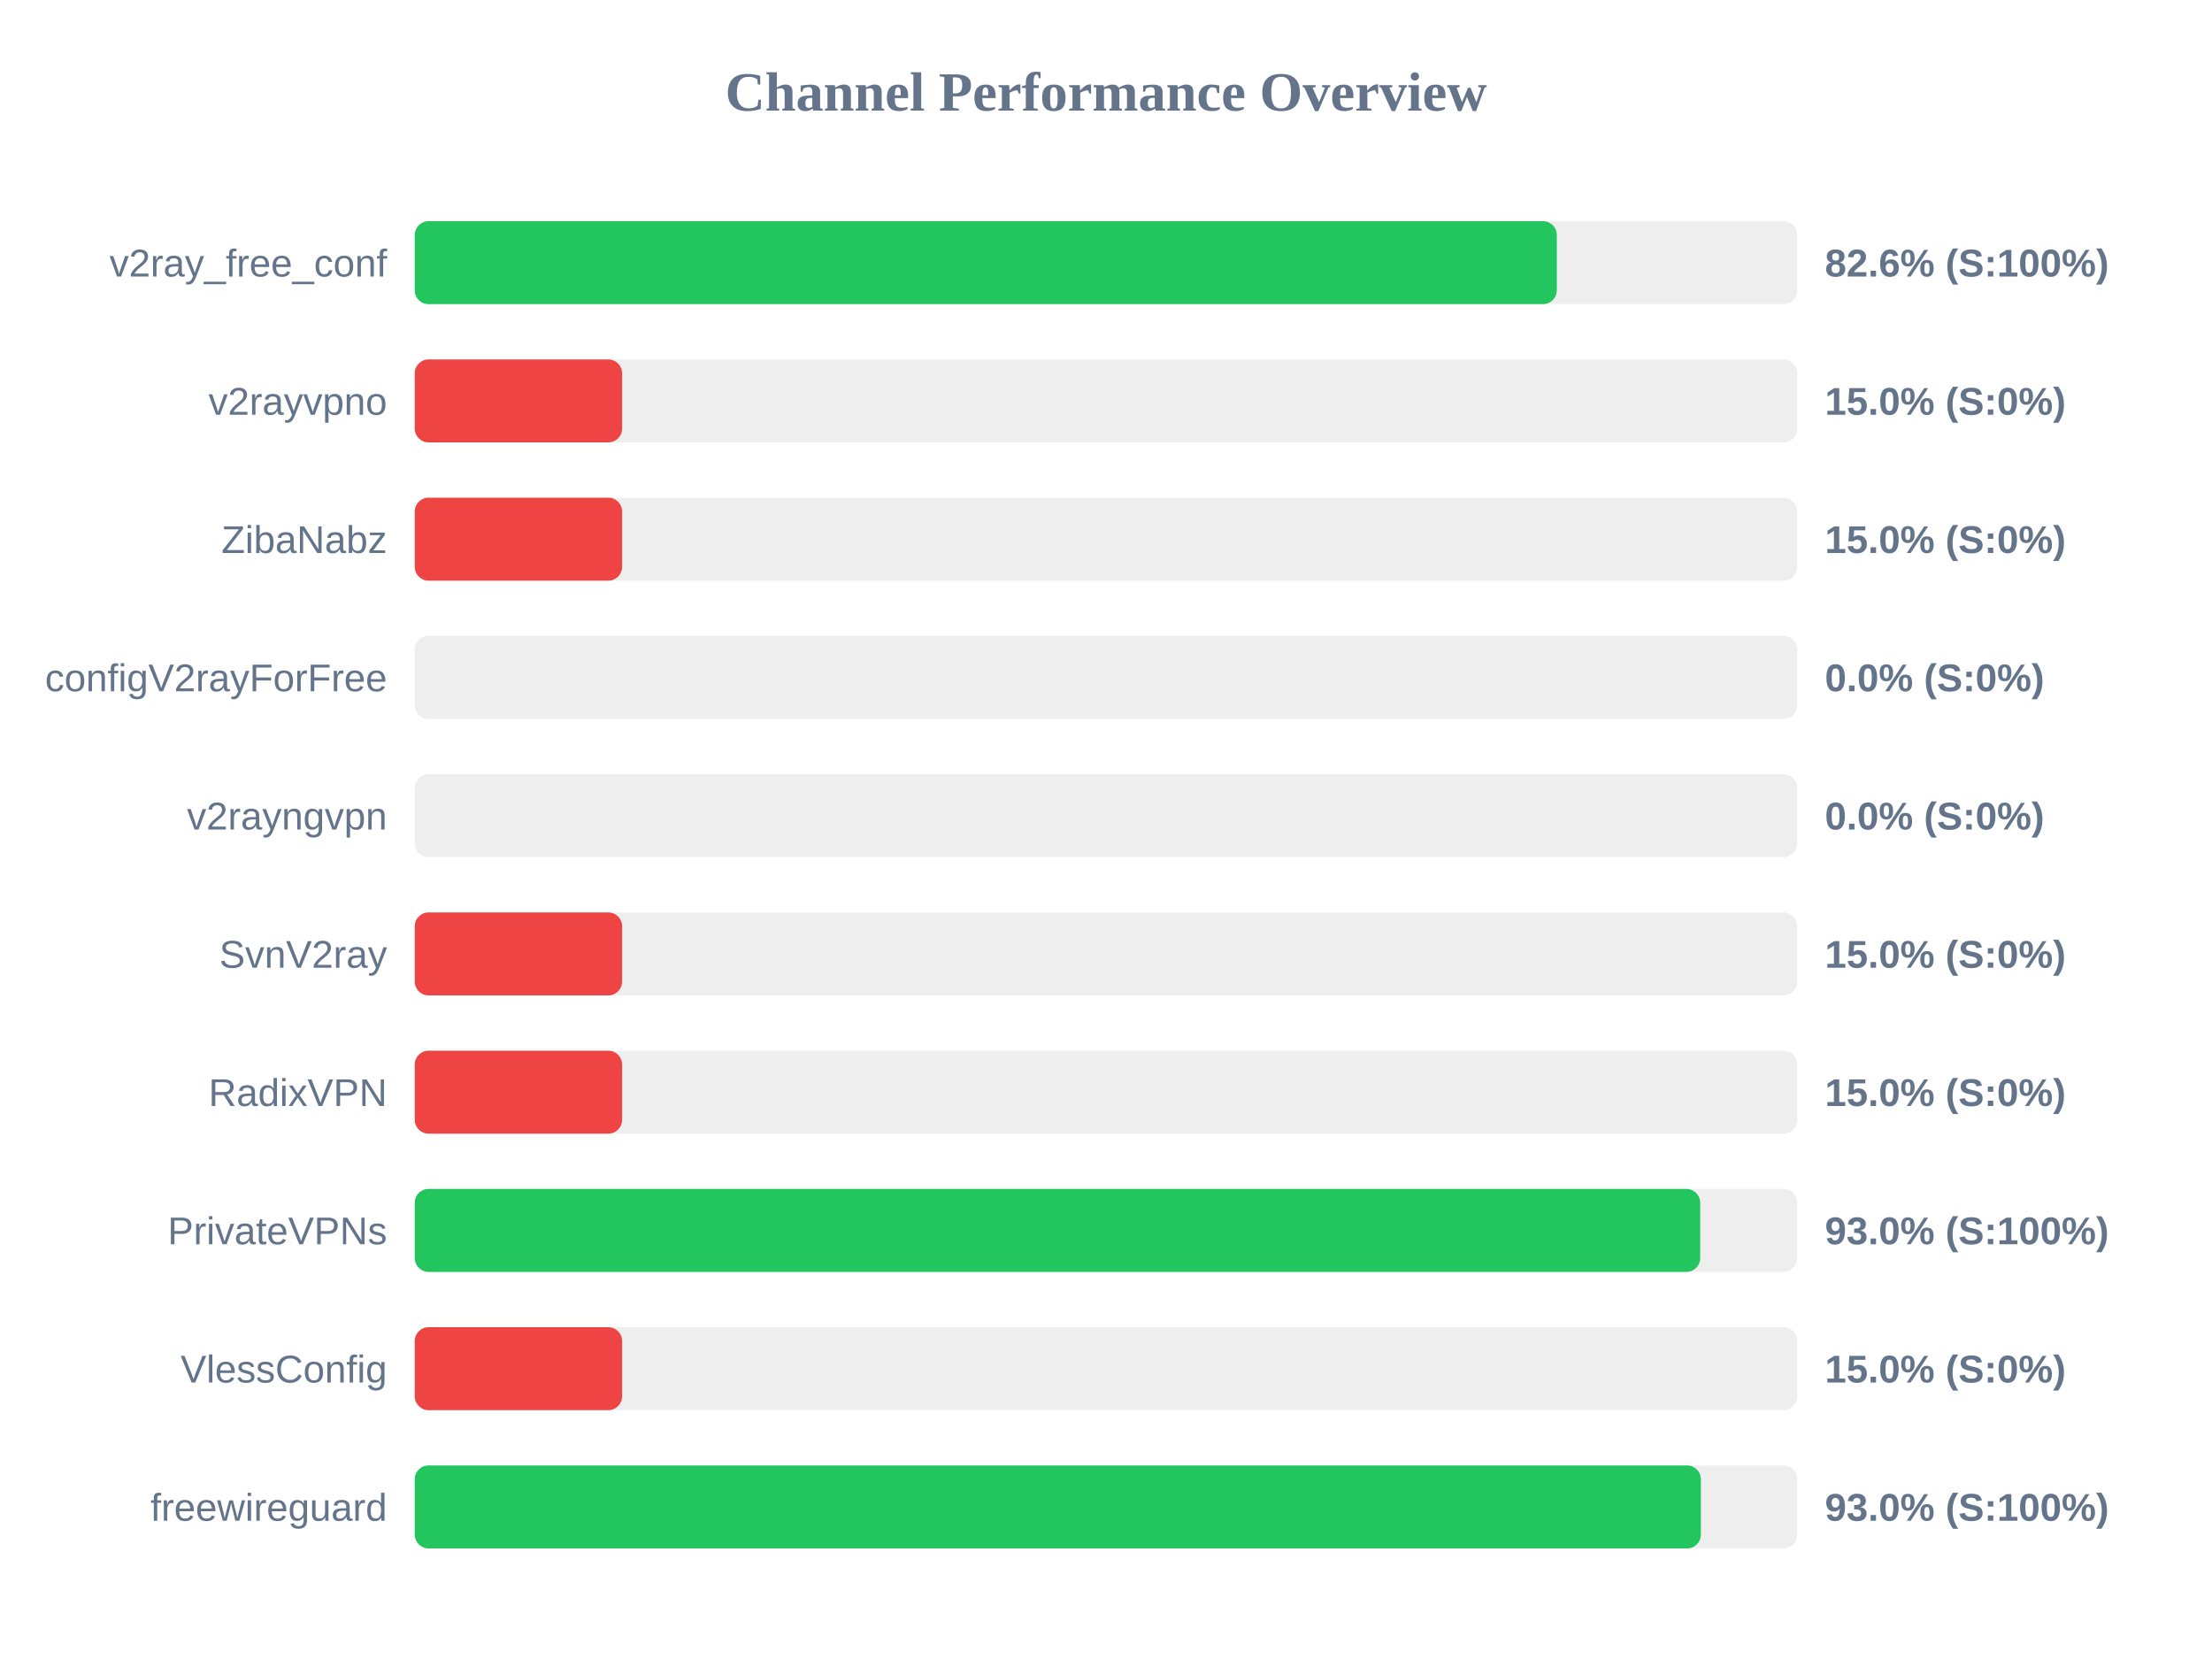
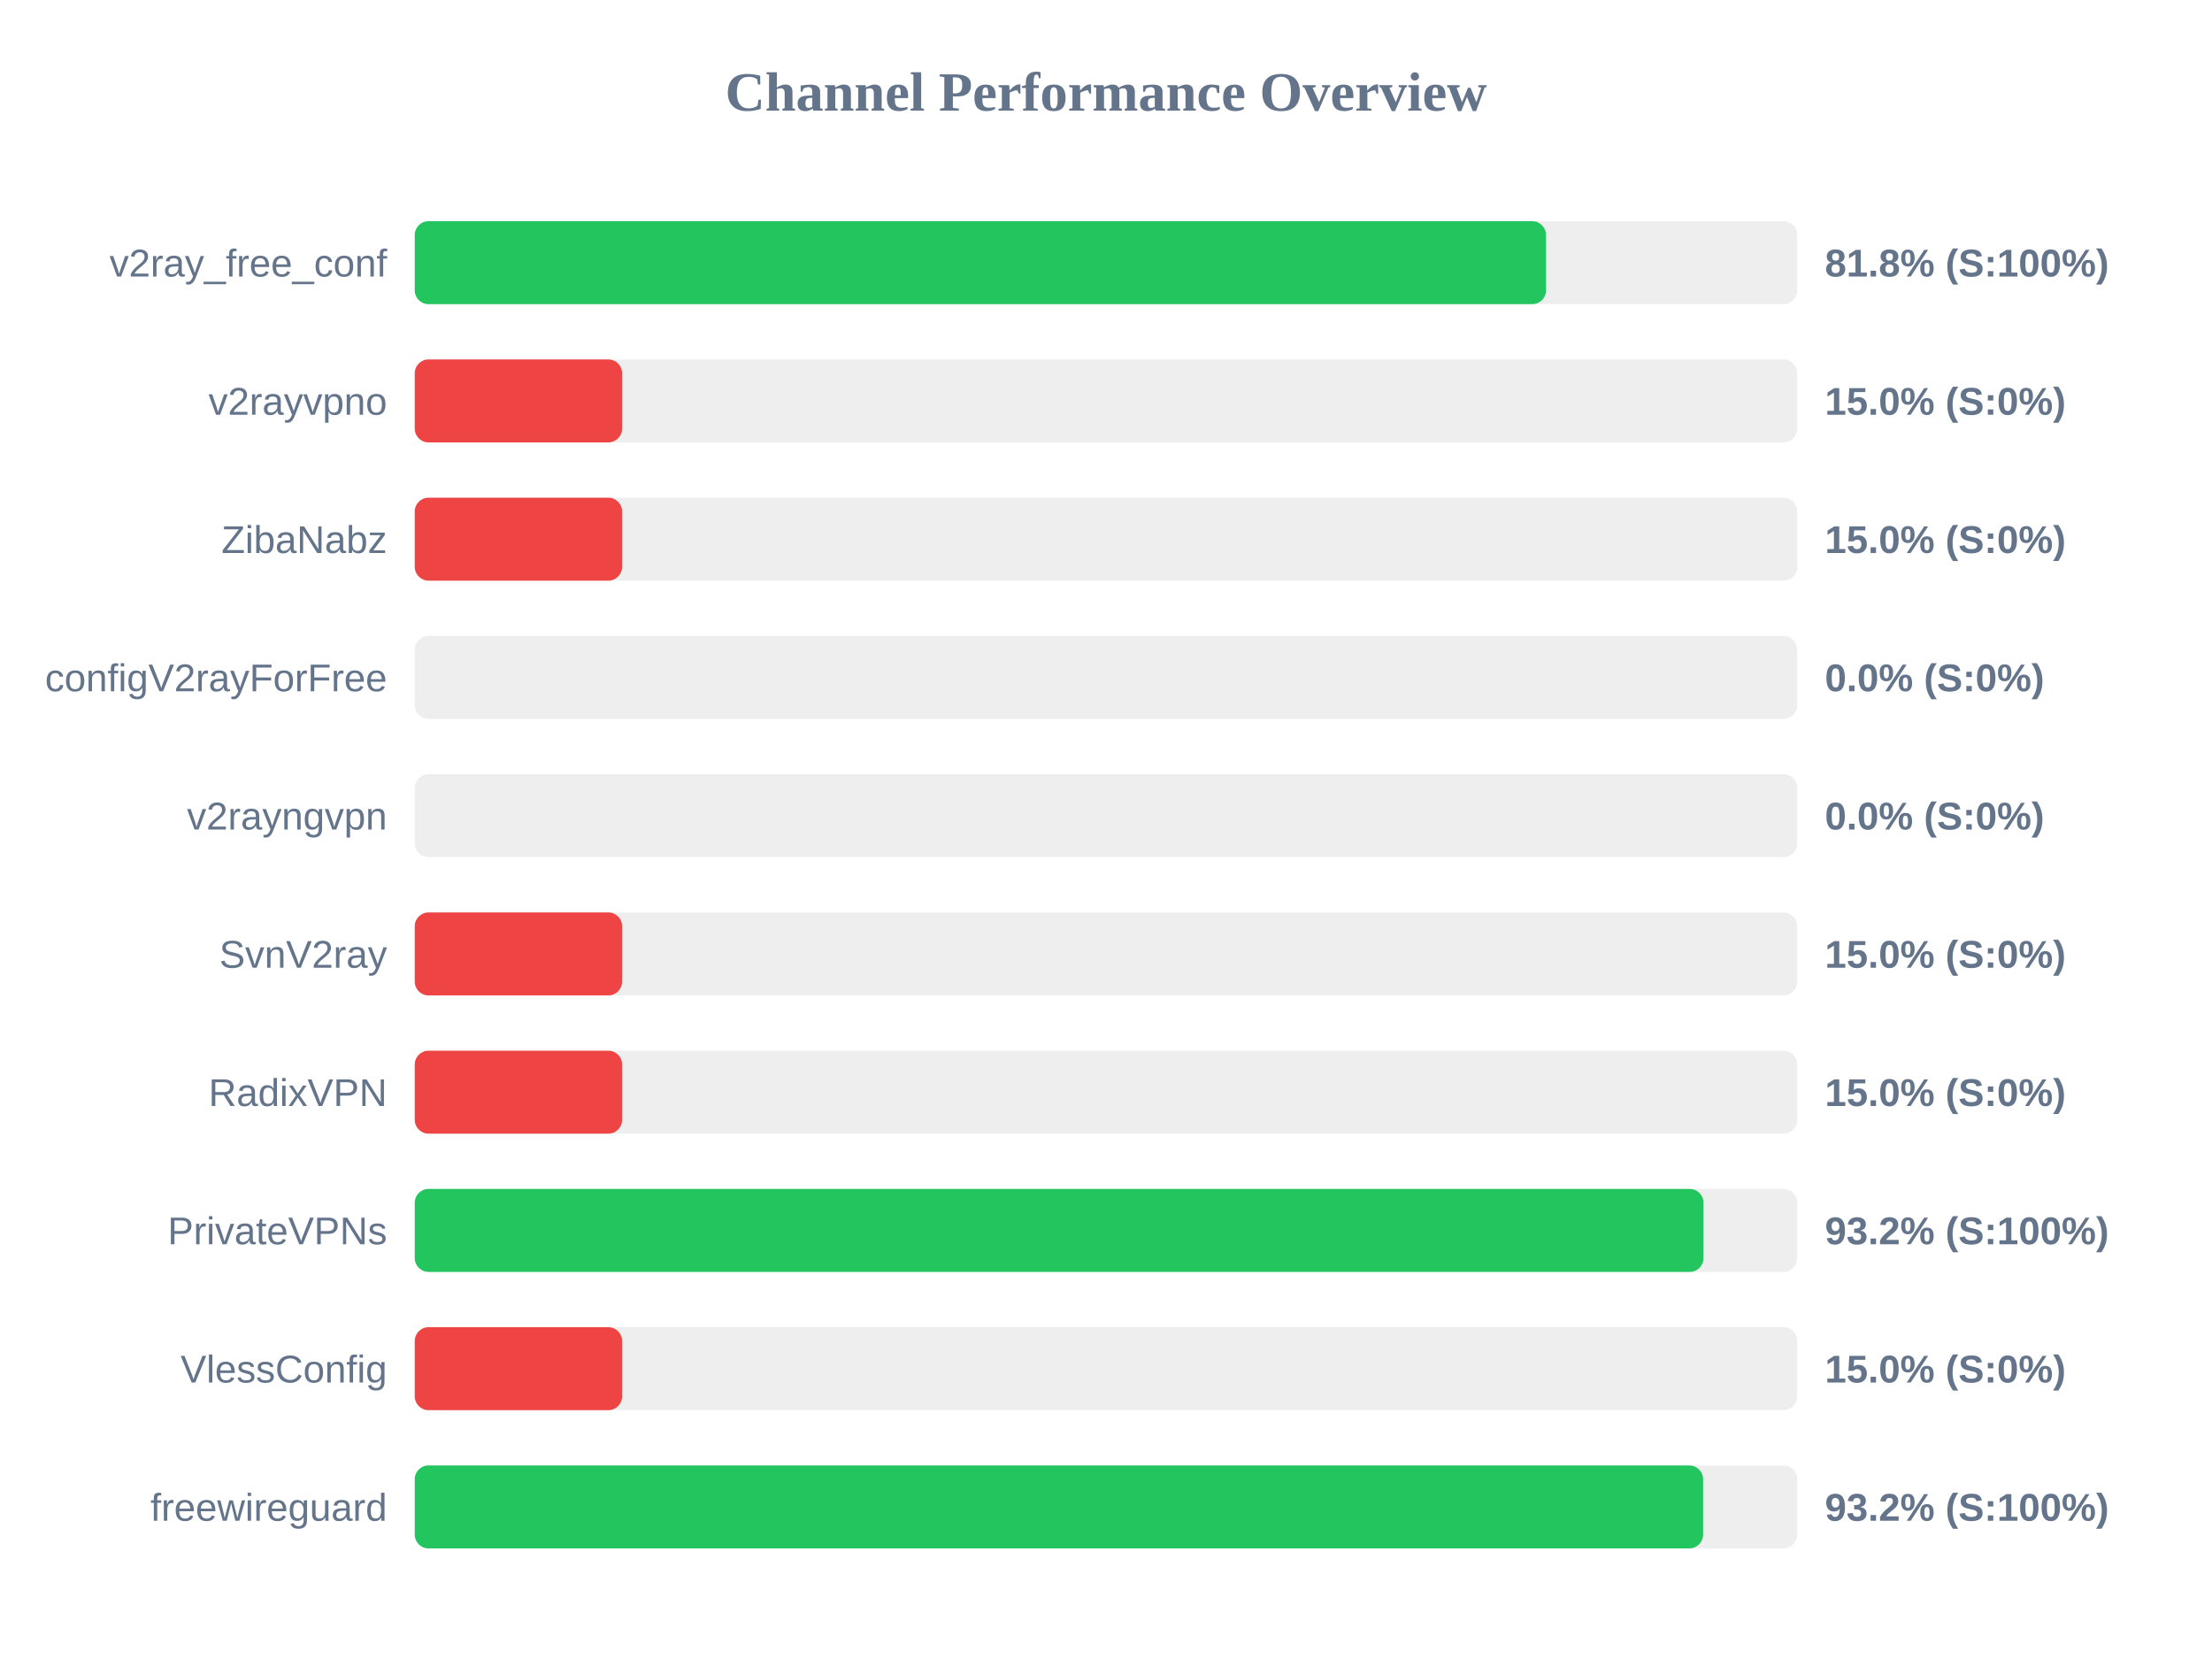
<svg xmlns="http://www.w3.org/2000/svg" width="800" height="600" version="1.1">
  <style>
        .row { font: 14px Arial; fill: #64748b; }
        .score { font: bold 14px Arial; fill: #64748b; }
    </style>
  <text x="400" y="40" text-anchor="middle" font-size="20px" font-weight="bold" fill="#64748b">Channel Performance Overview</text>
  <rect x="150" y="80" width="500" height="30" fill="#eee" rx="5" />
-   <rect x="150" y="80" width="413.05" height="30" fill="#22c55e" rx="5" />
+   <rect x="150" y="80" width="409.15" height="30" fill="#22c55e" rx="5" />
  <text x="140" y="100" text-anchor="end" class="row">v2ray_free_conf</text>
-   <text x="660" y="100" text-anchor="start" class="score">82.6% (S:100%)</text>
+   <text x="660" y="100" text-anchor="start" class="score">81.8% (S:100%)</text>
  <rect x="150" y="130" width="500" height="30" fill="#eee" rx="5" />
  <rect x="150" y="130" width="75.0" height="30" fill="#ef4444" rx="5" />
  <text x="140" y="150" text-anchor="end" class="row">v2rayvpno</text>
  <text x="660" y="150" text-anchor="start" class="score">15.0% (S:0%)</text>
  <rect x="150" y="180" width="500" height="30" fill="#eee" rx="5" />
  <rect x="150" y="180" width="75.0" height="30" fill="#ef4444" rx="5" />
  <text x="140" y="200" text-anchor="end" class="row">ZibaNabz</text>
  <text x="660" y="200" text-anchor="start" class="score">15.0% (S:0%)</text>
  <rect x="150" y="230" width="500" height="30" fill="#eee" rx="5" />
  <rect x="150" y="230" width="0.0" height="30" fill="#ef4444" rx="5" />
  <text x="140" y="250" text-anchor="end" class="row">configV2rayForFree</text>
  <text x="660" y="250" text-anchor="start" class="score">0.0% (S:0%)</text>
  <rect x="150" y="280" width="500" height="30" fill="#eee" rx="5" />
  <rect x="150" y="280" width="0.0" height="30" fill="#ef4444" rx="5" />
  <text x="140" y="300" text-anchor="end" class="row">v2rayngvpn</text>
  <text x="660" y="300" text-anchor="start" class="score">0.0% (S:0%)</text>
  <rect x="150" y="330" width="500" height="30" fill="#eee" rx="5" />
  <rect x="150" y="330" width="75.0" height="30" fill="#ef4444" rx="5" />
  <text x="140" y="350" text-anchor="end" class="row">SvnV2ray</text>
  <text x="660" y="350" text-anchor="start" class="score">15.0% (S:0%)</text>
  <rect x="150" y="380" width="500" height="30" fill="#eee" rx="5" />
  <rect x="150" y="380" width="75.0" height="30" fill="#ef4444" rx="5" />
  <text x="140" y="400" text-anchor="end" class="row">RadixVPN</text>
  <text x="660" y="400" text-anchor="start" class="score">15.0% (S:0%)</text>
  <rect x="150" y="430" width="500" height="30" fill="#eee" rx="5" />
-   <rect x="150" y="430" width="464.9" height="30" fill="#22c55e" rx="5" />
+   <rect x="150" y="430" width="466.1" height="30" fill="#22c55e" rx="5" />
  <text x="140" y="450" text-anchor="end" class="row">PrivateVPNs</text>
-   <text x="660" y="450" text-anchor="start" class="score">93.0% (S:100%)</text>
+   <text x="660" y="450" text-anchor="start" class="score">93.2% (S:100%)</text>
  <rect x="150" y="480" width="500" height="30" fill="#eee" rx="5" />
  <rect x="150" y="480" width="75.0" height="30" fill="#ef4444" rx="5" />
  <text x="140" y="500" text-anchor="end" class="row">VlessConfig</text>
  <text x="660" y="500" text-anchor="start" class="score">15.0% (S:0%)</text>
  <rect x="150" y="530" width="500" height="30" fill="#eee" rx="5" />
-   <rect x="150" y="530" width="465.15" height="30" fill="#22c55e" rx="5" />
+   <rect x="150" y="530" width="465.95" height="30" fill="#22c55e" rx="5" />
  <text x="140" y="550" text-anchor="end" class="row">freewireguard</text>
-   <text x="660" y="550" text-anchor="start" class="score">93.0% (S:100%)</text>
+   <text x="660" y="550" text-anchor="start" class="score">93.2% (S:100%)</text>
</svg>
